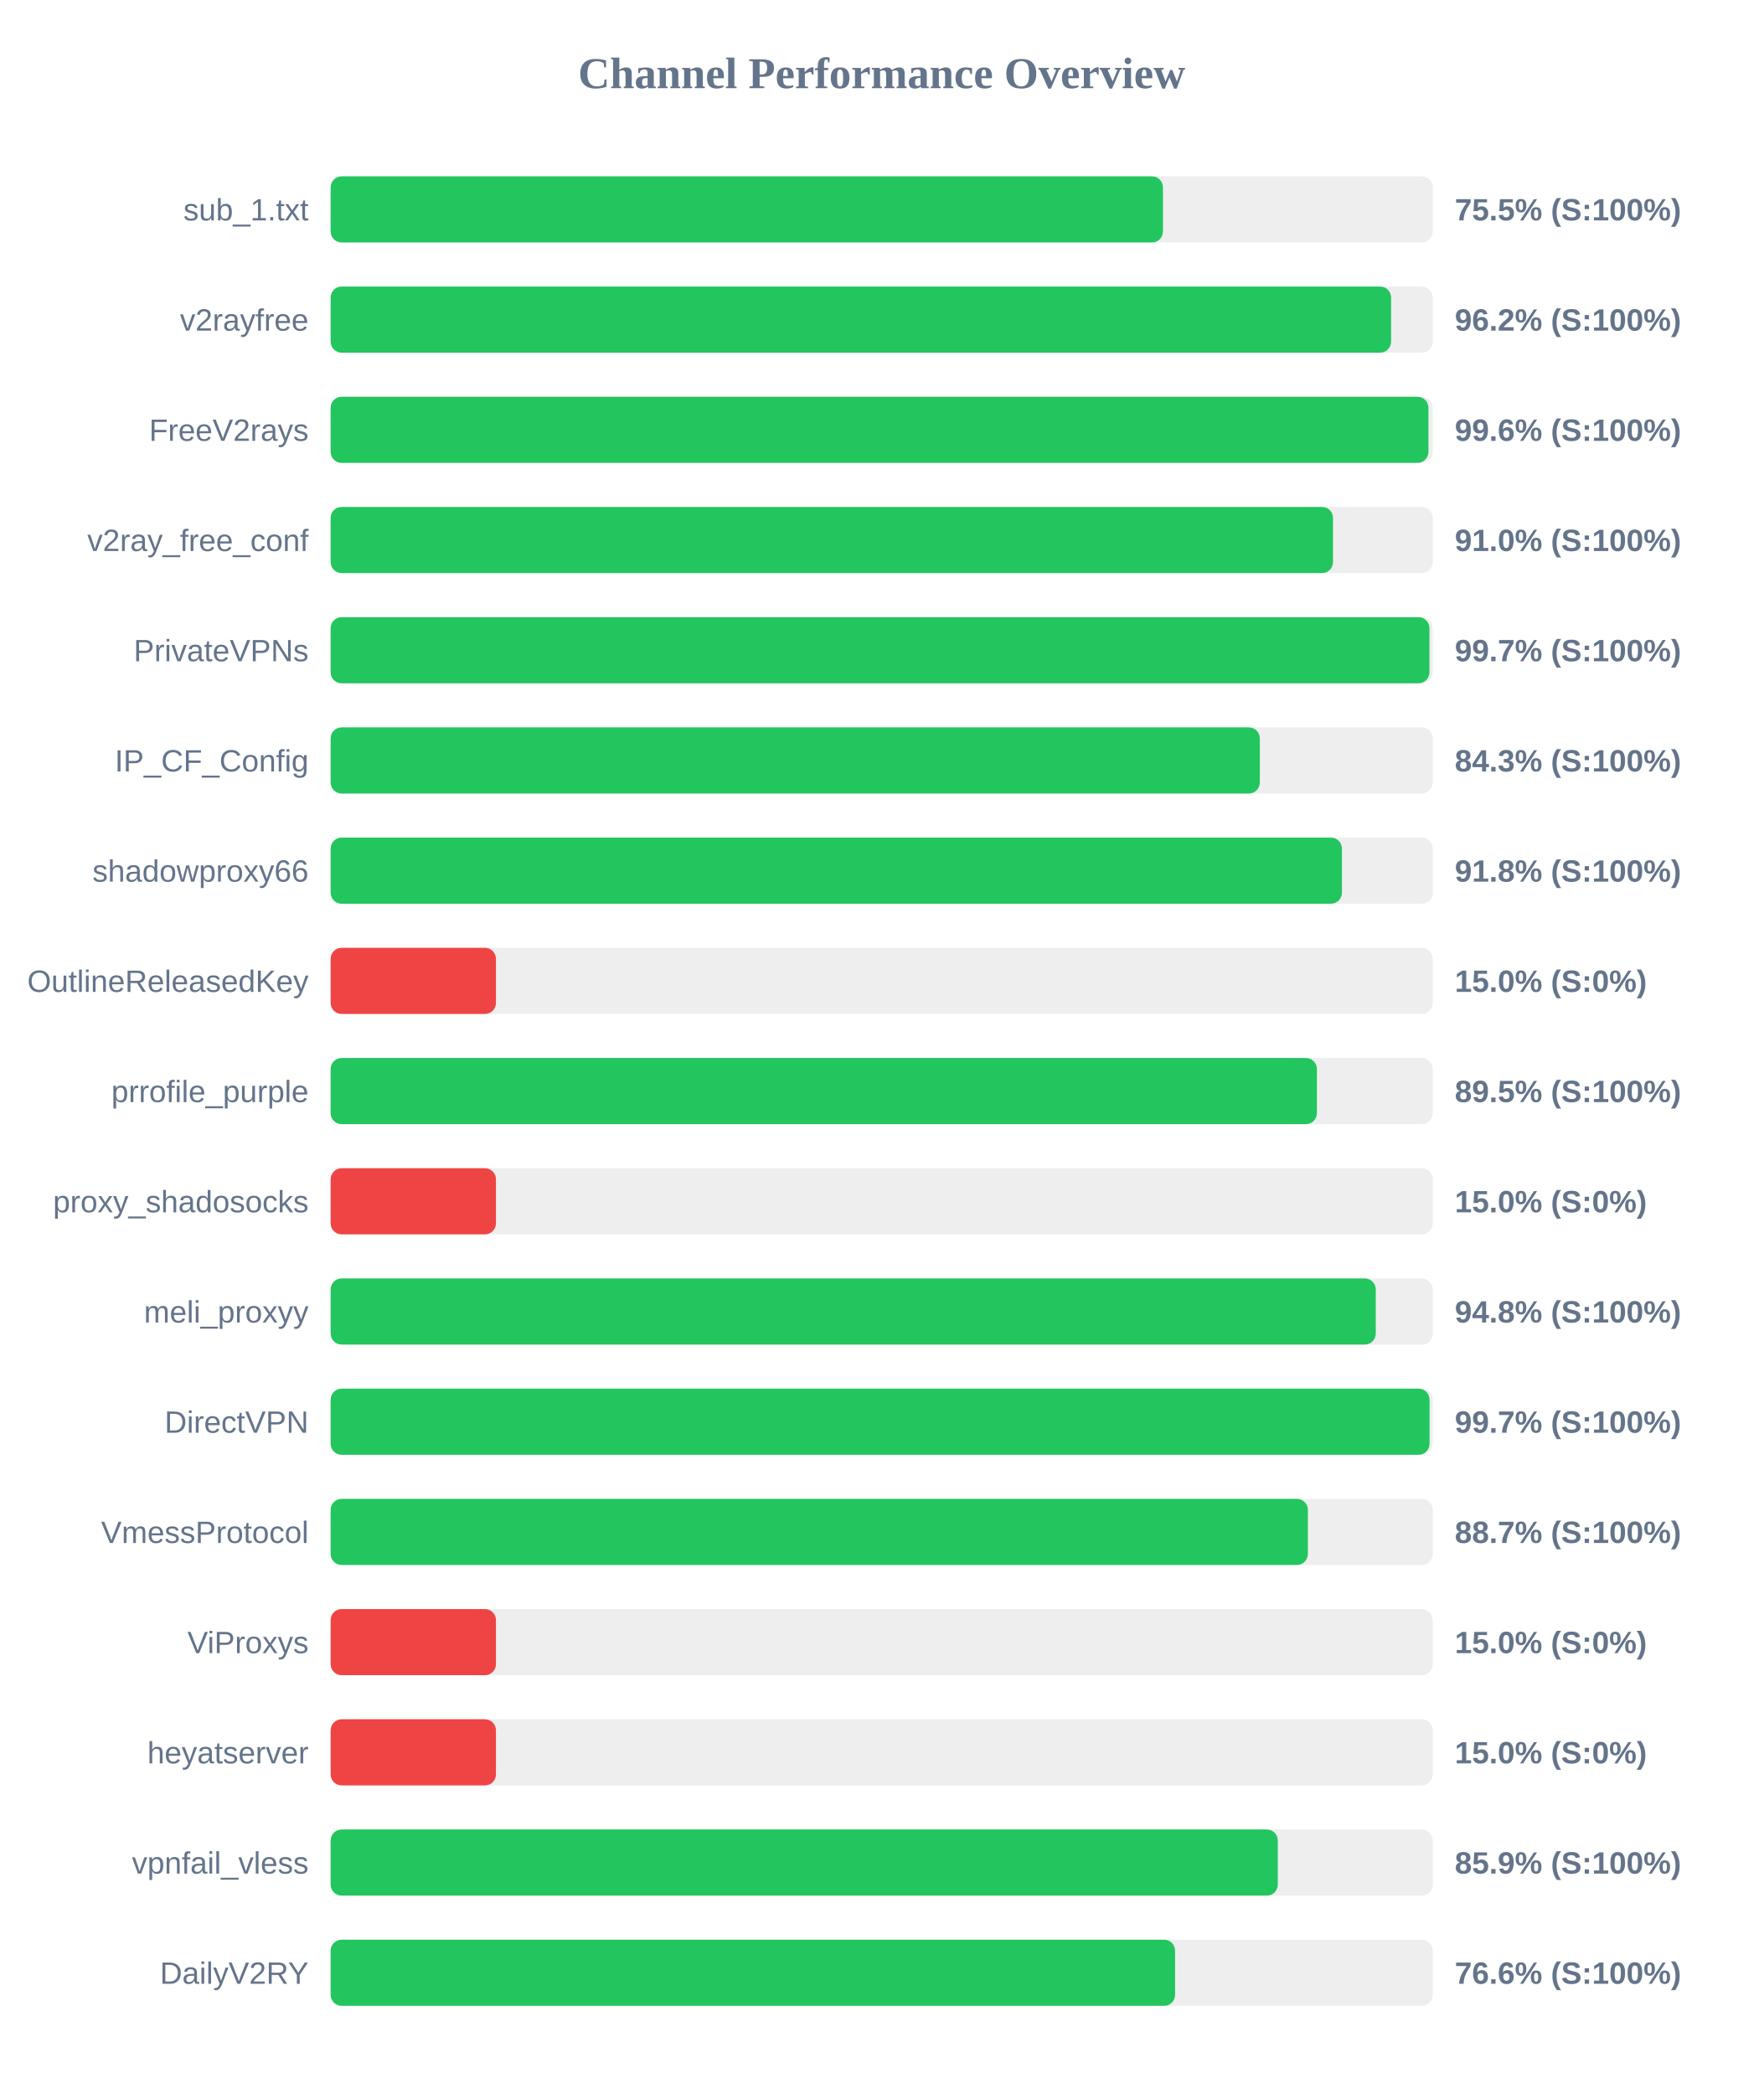
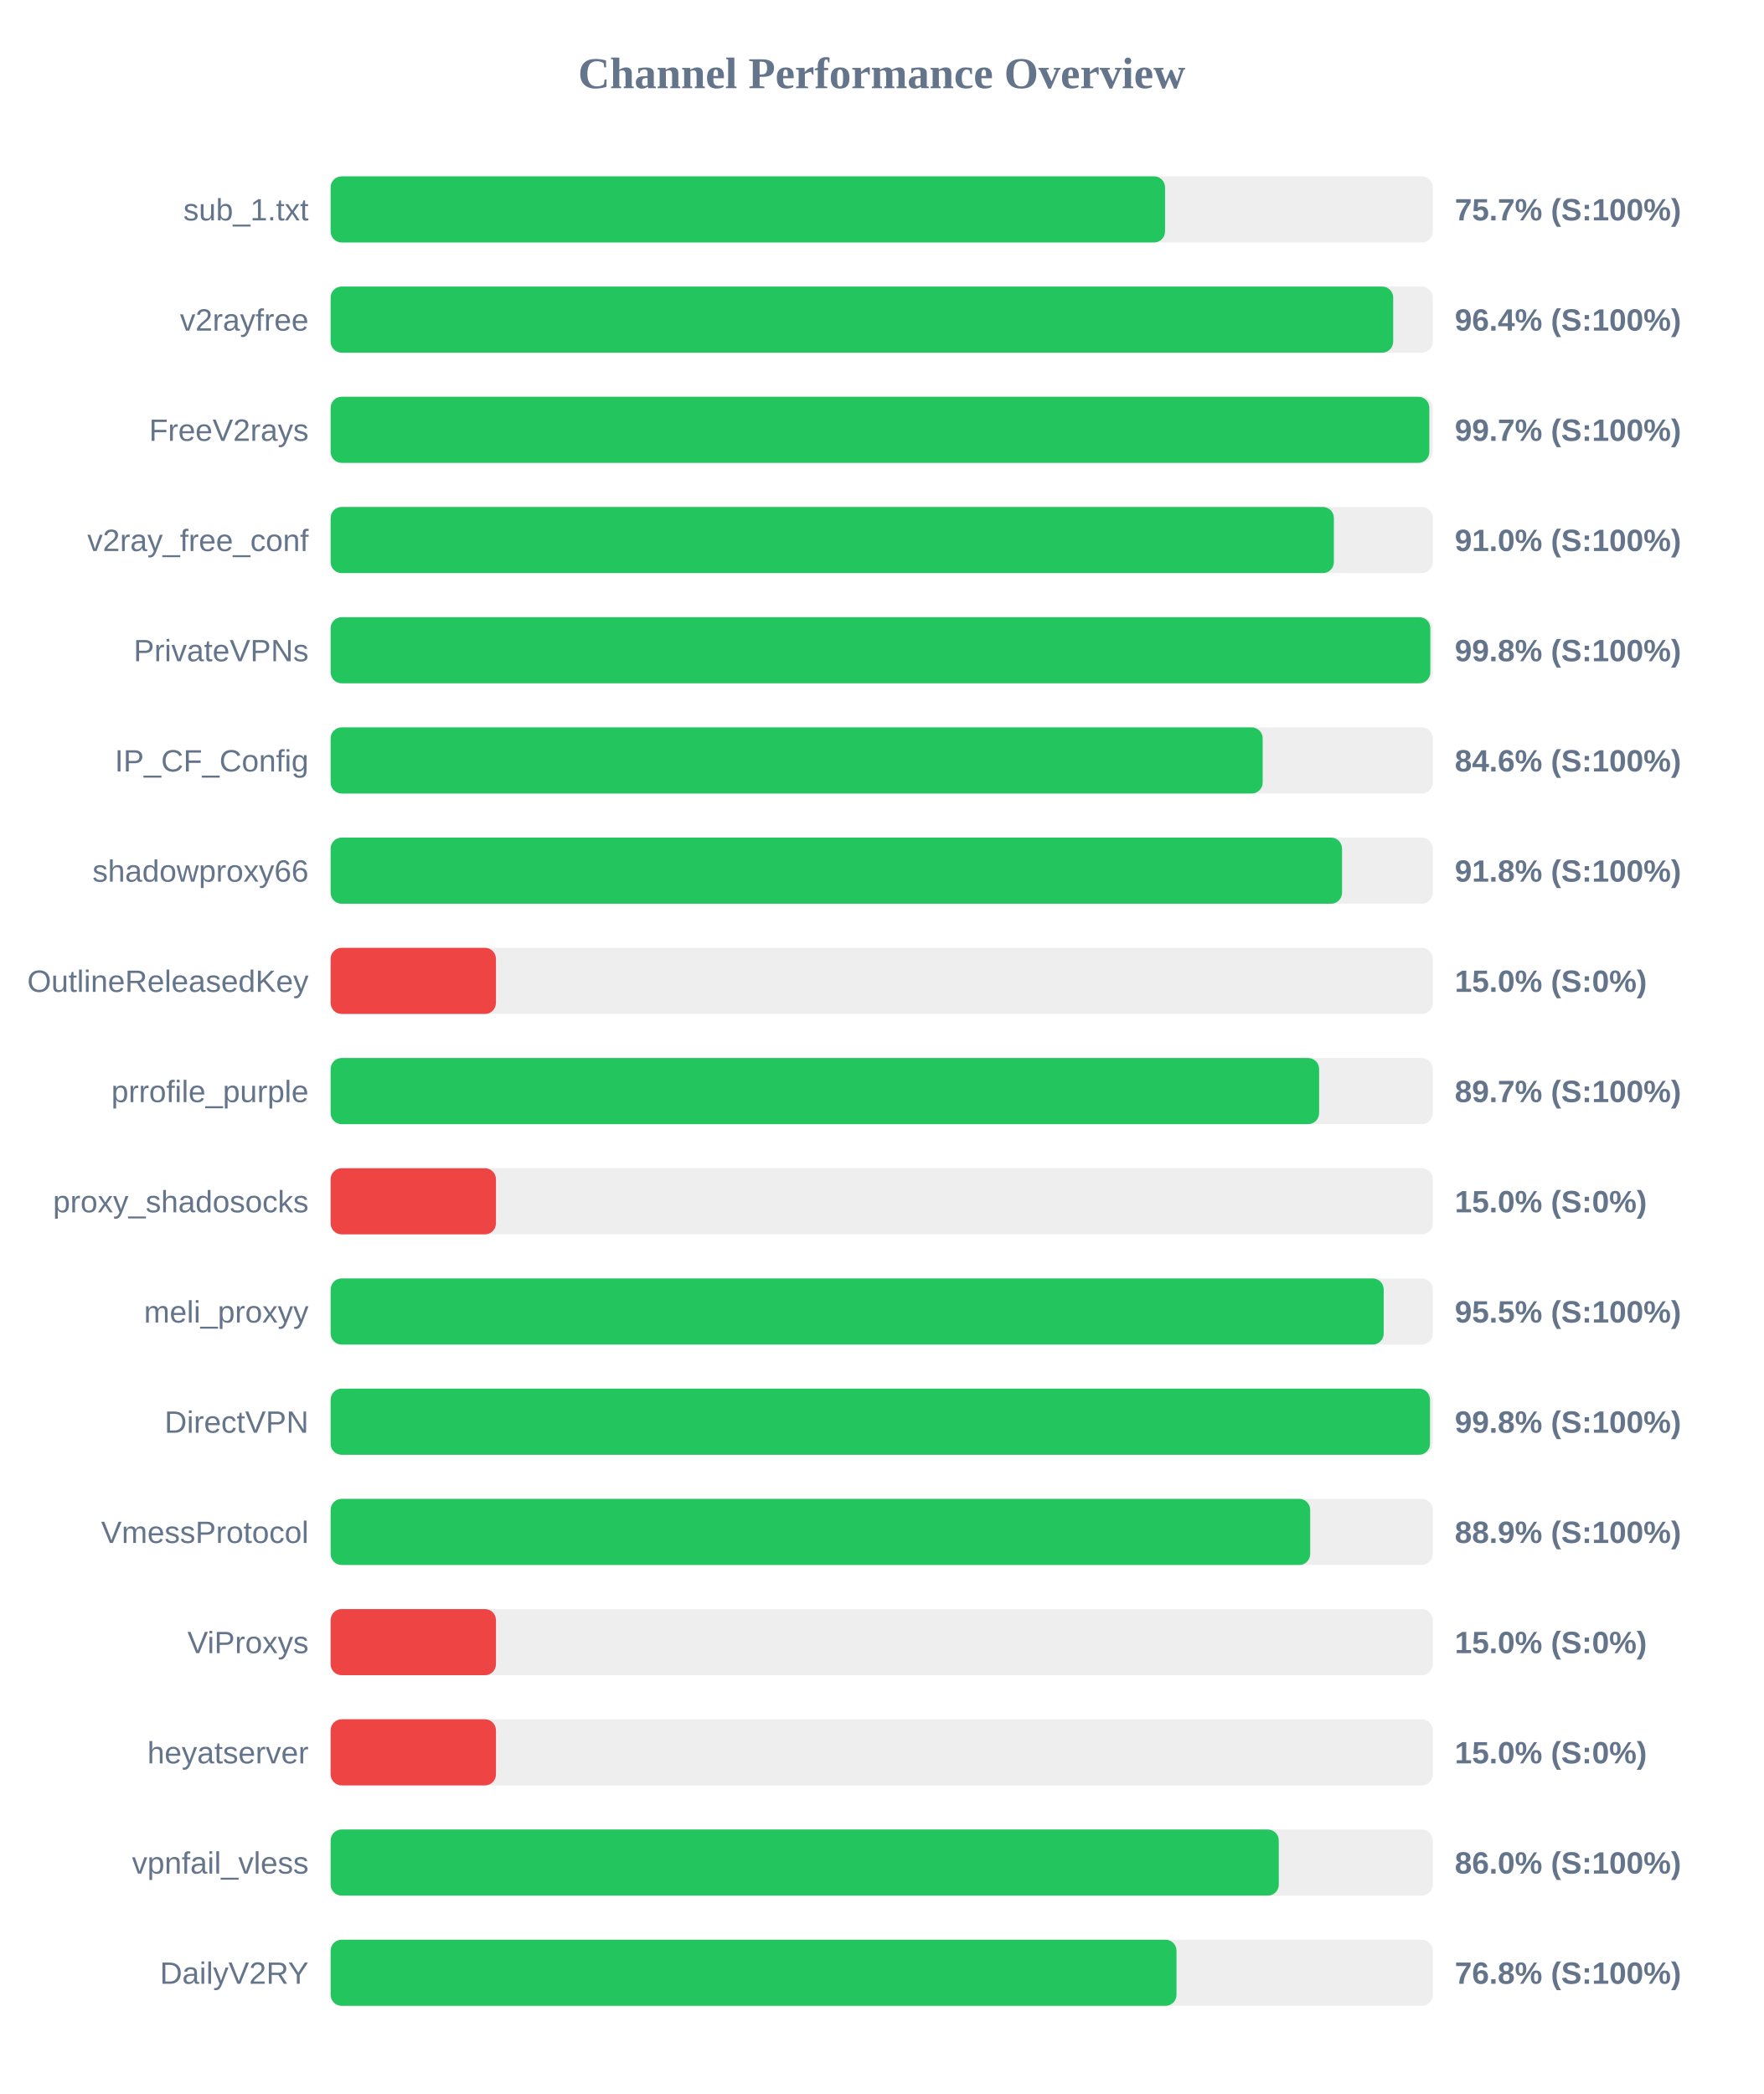
<svg xmlns="http://www.w3.org/2000/svg" width="800" height="950" version="1.1">
  <style>
        .row { font: 14px Arial; fill: #64748b; }
        .score { font: bold 14px Arial; fill: #64748b; }
    </style>
  <text x="400" y="40" text-anchor="middle" font-size="20px" font-weight="bold" fill="#64748b">Channel Performance Overview</text>
  <rect x="150" y="80" width="500" height="30" fill="#eee" rx="5" />
-   <rect x="150" y="80" width="377.6" height="30" fill="#22c55e" rx="5" />
+   <rect x="150" y="80" width="378.55" height="30" fill="#22c55e" rx="5" />
  <text x="140" y="100" text-anchor="end" class="row">sub_1.txt</text>
-   <text x="660" y="100" text-anchor="start" class="score">75.5% (S:100%)</text>
+   <text x="660" y="100" text-anchor="start" class="score">75.7% (S:100%)</text>
  <rect x="150" y="130" width="500" height="30" fill="#eee" rx="5" />
-   <rect x="150" y="130" width="481.1" height="30" fill="#22c55e" rx="5" />
+   <rect x="150" y="130" width="482.05" height="30" fill="#22c55e" rx="5" />
  <text x="140" y="150" text-anchor="end" class="row">v2rayfree</text>
-   <text x="660" y="150" text-anchor="start" class="score">96.2% (S:100%)</text>
+   <text x="660" y="150" text-anchor="start" class="score">96.4% (S:100%)</text>
  <rect x="150" y="180" width="500" height="30" fill="#eee" rx="5" />
-   <rect x="150" y="180" width="498.05" height="30" fill="#22c55e" rx="5" />
+   <rect x="150" y="180" width="498.45" height="30" fill="#22c55e" rx="5" />
  <text x="140" y="200" text-anchor="end" class="row">FreeV2rays</text>
-   <text x="660" y="200" text-anchor="start" class="score">99.6% (S:100%)</text>
+   <text x="660" y="200" text-anchor="start" class="score">99.7% (S:100%)</text>
  <rect x="150" y="230" width="500" height="30" fill="#eee" rx="5" />
-   <rect x="150" y="230" width="454.75" height="30" fill="#22c55e" rx="5" />
+   <rect x="150" y="230" width="455.15" height="30" fill="#22c55e" rx="5" />
  <text x="140" y="250" text-anchor="end" class="row">v2ray_free_conf</text>
  <text x="660" y="250" text-anchor="start" class="score">91.0% (S:100%)</text>
  <rect x="150" y="280" width="500" height="30" fill="#eee" rx="5" />
-   <rect x="150" y="280" width="498.5" height="30" fill="#22c55e" rx="5" />
+   <rect x="150" y="280" width="498.9" height="30" fill="#22c55e" rx="5" />
  <text x="140" y="300" text-anchor="end" class="row">PrivateVPNs</text>
-   <text x="660" y="300" text-anchor="start" class="score">99.7% (S:100%)</text>
+   <text x="660" y="300" text-anchor="start" class="score">99.8% (S:100%)</text>
  <rect x="150" y="330" width="500" height="30" fill="#eee" rx="5" />
-   <rect x="150" y="330" width="421.55" height="30" fill="#22c55e" rx="5" />
+   <rect x="150" y="330" width="422.85" height="30" fill="#22c55e" rx="5" />
  <text x="140" y="350" text-anchor="end" class="row">IP_CF_Config</text>
-   <text x="660" y="350" text-anchor="start" class="score">84.3% (S:100%)</text>
+   <text x="660" y="350" text-anchor="start" class="score">84.6% (S:100%)</text>
  <rect x="150" y="380" width="500" height="30" fill="#eee" rx="5" />
-   <rect x="150" y="380" width="458.8" height="30" fill="#22c55e" rx="5" />
+   <rect x="150" y="380" width="458.85" height="30" fill="#22c55e" rx="5" />
  <text x="140" y="400" text-anchor="end" class="row">shadowproxy66</text>
  <text x="660" y="400" text-anchor="start" class="score">91.8% (S:100%)</text>
  <rect x="150" y="430" width="500" height="30" fill="#eee" rx="5" />
  <rect x="150" y="430" width="75.0" height="30" fill="#ef4444" rx="5" />
  <text x="140" y="450" text-anchor="end" class="row">OutlineReleasedKey</text>
  <text x="660" y="450" text-anchor="start" class="score">15.0% (S:0%)</text>
  <rect x="150" y="480" width="500" height="30" fill="#eee" rx="5" />
-   <rect x="150" y="480" width="447.45" height="30" fill="#22c55e" rx="5" />
+   <rect x="150" y="480" width="448.45" height="30" fill="#22c55e" rx="5" />
  <text x="140" y="500" text-anchor="end" class="row">prrofile_purple</text>
-   <text x="660" y="500" text-anchor="start" class="score">89.5% (S:100%)</text>
+   <text x="660" y="500" text-anchor="start" class="score">89.7% (S:100%)</text>
  <rect x="150" y="530" width="500" height="30" fill="#eee" rx="5" />
  <rect x="150" y="530" width="75.0" height="30" fill="#ef4444" rx="5" />
  <text x="140" y="550" text-anchor="end" class="row">proxy_shadosocks</text>
  <text x="660" y="550" text-anchor="start" class="score">15.0% (S:0%)</text>
  <rect x="150" y="580" width="500" height="30" fill="#eee" rx="5" />
-   <rect x="150" y="580" width="474.15" height="30" fill="#22c55e" rx="5" />
+   <rect x="150" y="580" width="477.75" height="30" fill="#22c55e" rx="5" />
  <text x="140" y="600" text-anchor="end" class="row">meli_proxyy</text>
-   <text x="660" y="600" text-anchor="start" class="score">94.8% (S:100%)</text>
+   <text x="660" y="600" text-anchor="start" class="score">95.5% (S:100%)</text>
  <rect x="150" y="630" width="500" height="30" fill="#eee" rx="5" />
-   <rect x="150" y="630" width="498.55" height="30" fill="#22c55e" rx="5" />
+   <rect x="150" y="630" width="498.75" height="30" fill="#22c55e" rx="5" />
  <text x="140" y="650" text-anchor="end" class="row">DirectVPN</text>
-   <text x="660" y="650" text-anchor="start" class="score">99.7% (S:100%)</text>
+   <text x="660" y="650" text-anchor="start" class="score">99.8% (S:100%)</text>
  <rect x="150" y="680" width="500" height="30" fill="#eee" rx="5" />
-   <rect x="150" y="680" width="443.35" height="30" fill="#22c55e" rx="5" />
+   <rect x="150" y="680" width="444.4" height="30" fill="#22c55e" rx="5" />
  <text x="140" y="700" text-anchor="end" class="row">VmessProtocol</text>
-   <text x="660" y="700" text-anchor="start" class="score">88.7% (S:100%)</text>
+   <text x="660" y="700" text-anchor="start" class="score">88.9% (S:100%)</text>
  <rect x="150" y="730" width="500" height="30" fill="#eee" rx="5" />
  <rect x="150" y="730" width="75.0" height="30" fill="#ef4444" rx="5" />
  <text x="140" y="750" text-anchor="end" class="row">ViProxys</text>
  <text x="660" y="750" text-anchor="start" class="score">15.0% (S:0%)</text>
  <rect x="150" y="780" width="500" height="30" fill="#eee" rx="5" />
  <rect x="150" y="780" width="75.0" height="30" fill="#ef4444" rx="5" />
  <text x="140" y="800" text-anchor="end" class="row">heyatserver</text>
  <text x="660" y="800" text-anchor="start" class="score">15.0% (S:0%)</text>
  <rect x="150" y="830" width="500" height="30" fill="#eee" rx="5" />
-   <rect x="150" y="830" width="429.7" height="30" fill="#22c55e" rx="5" />
+   <rect x="150" y="830" width="430.15" height="30" fill="#22c55e" rx="5" />
  <text x="140" y="850" text-anchor="end" class="row">vpnfail_vless</text>
-   <text x="660" y="850" text-anchor="start" class="score">85.9% (S:100%)</text>
+   <text x="660" y="850" text-anchor="start" class="score">86.0% (S:100%)</text>
  <rect x="150" y="880" width="500" height="30" fill="#eee" rx="5" />
-   <rect x="150" y="880" width="383.1" height="30" fill="#22c55e" rx="5" />
+   <rect x="150" y="880" width="383.75" height="30" fill="#22c55e" rx="5" />
  <text x="140" y="900" text-anchor="end" class="row">DailyV2RY</text>
-   <text x="660" y="900" text-anchor="start" class="score">76.6% (S:100%)</text>
+   <text x="660" y="900" text-anchor="start" class="score">76.8% (S:100%)</text>
</svg>
